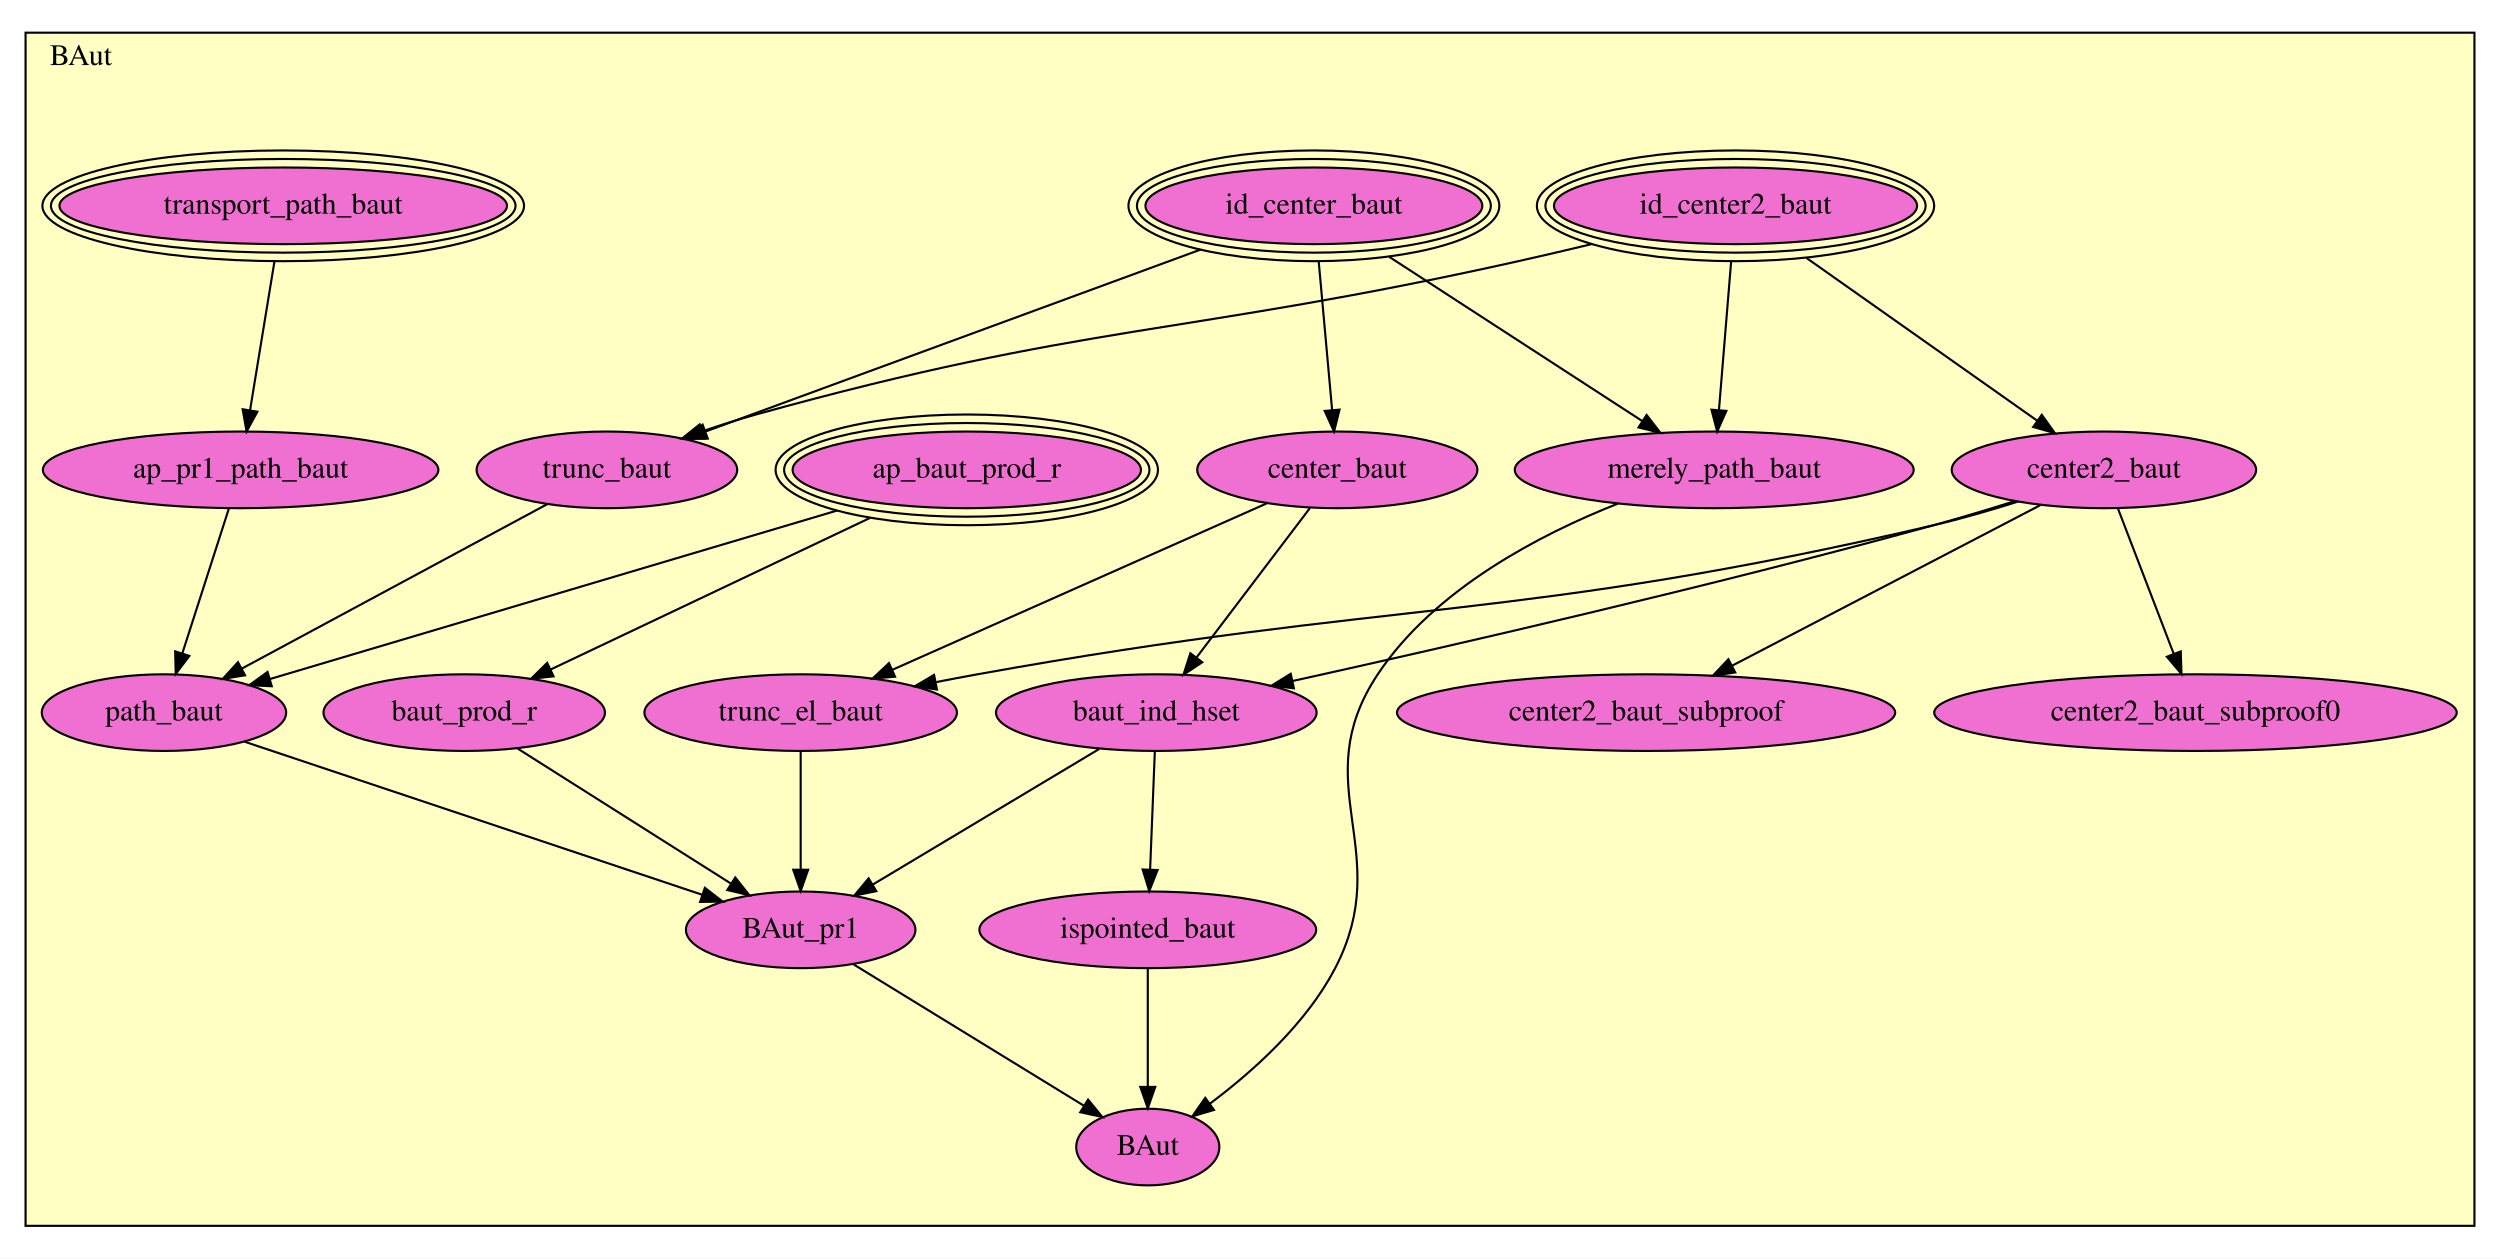
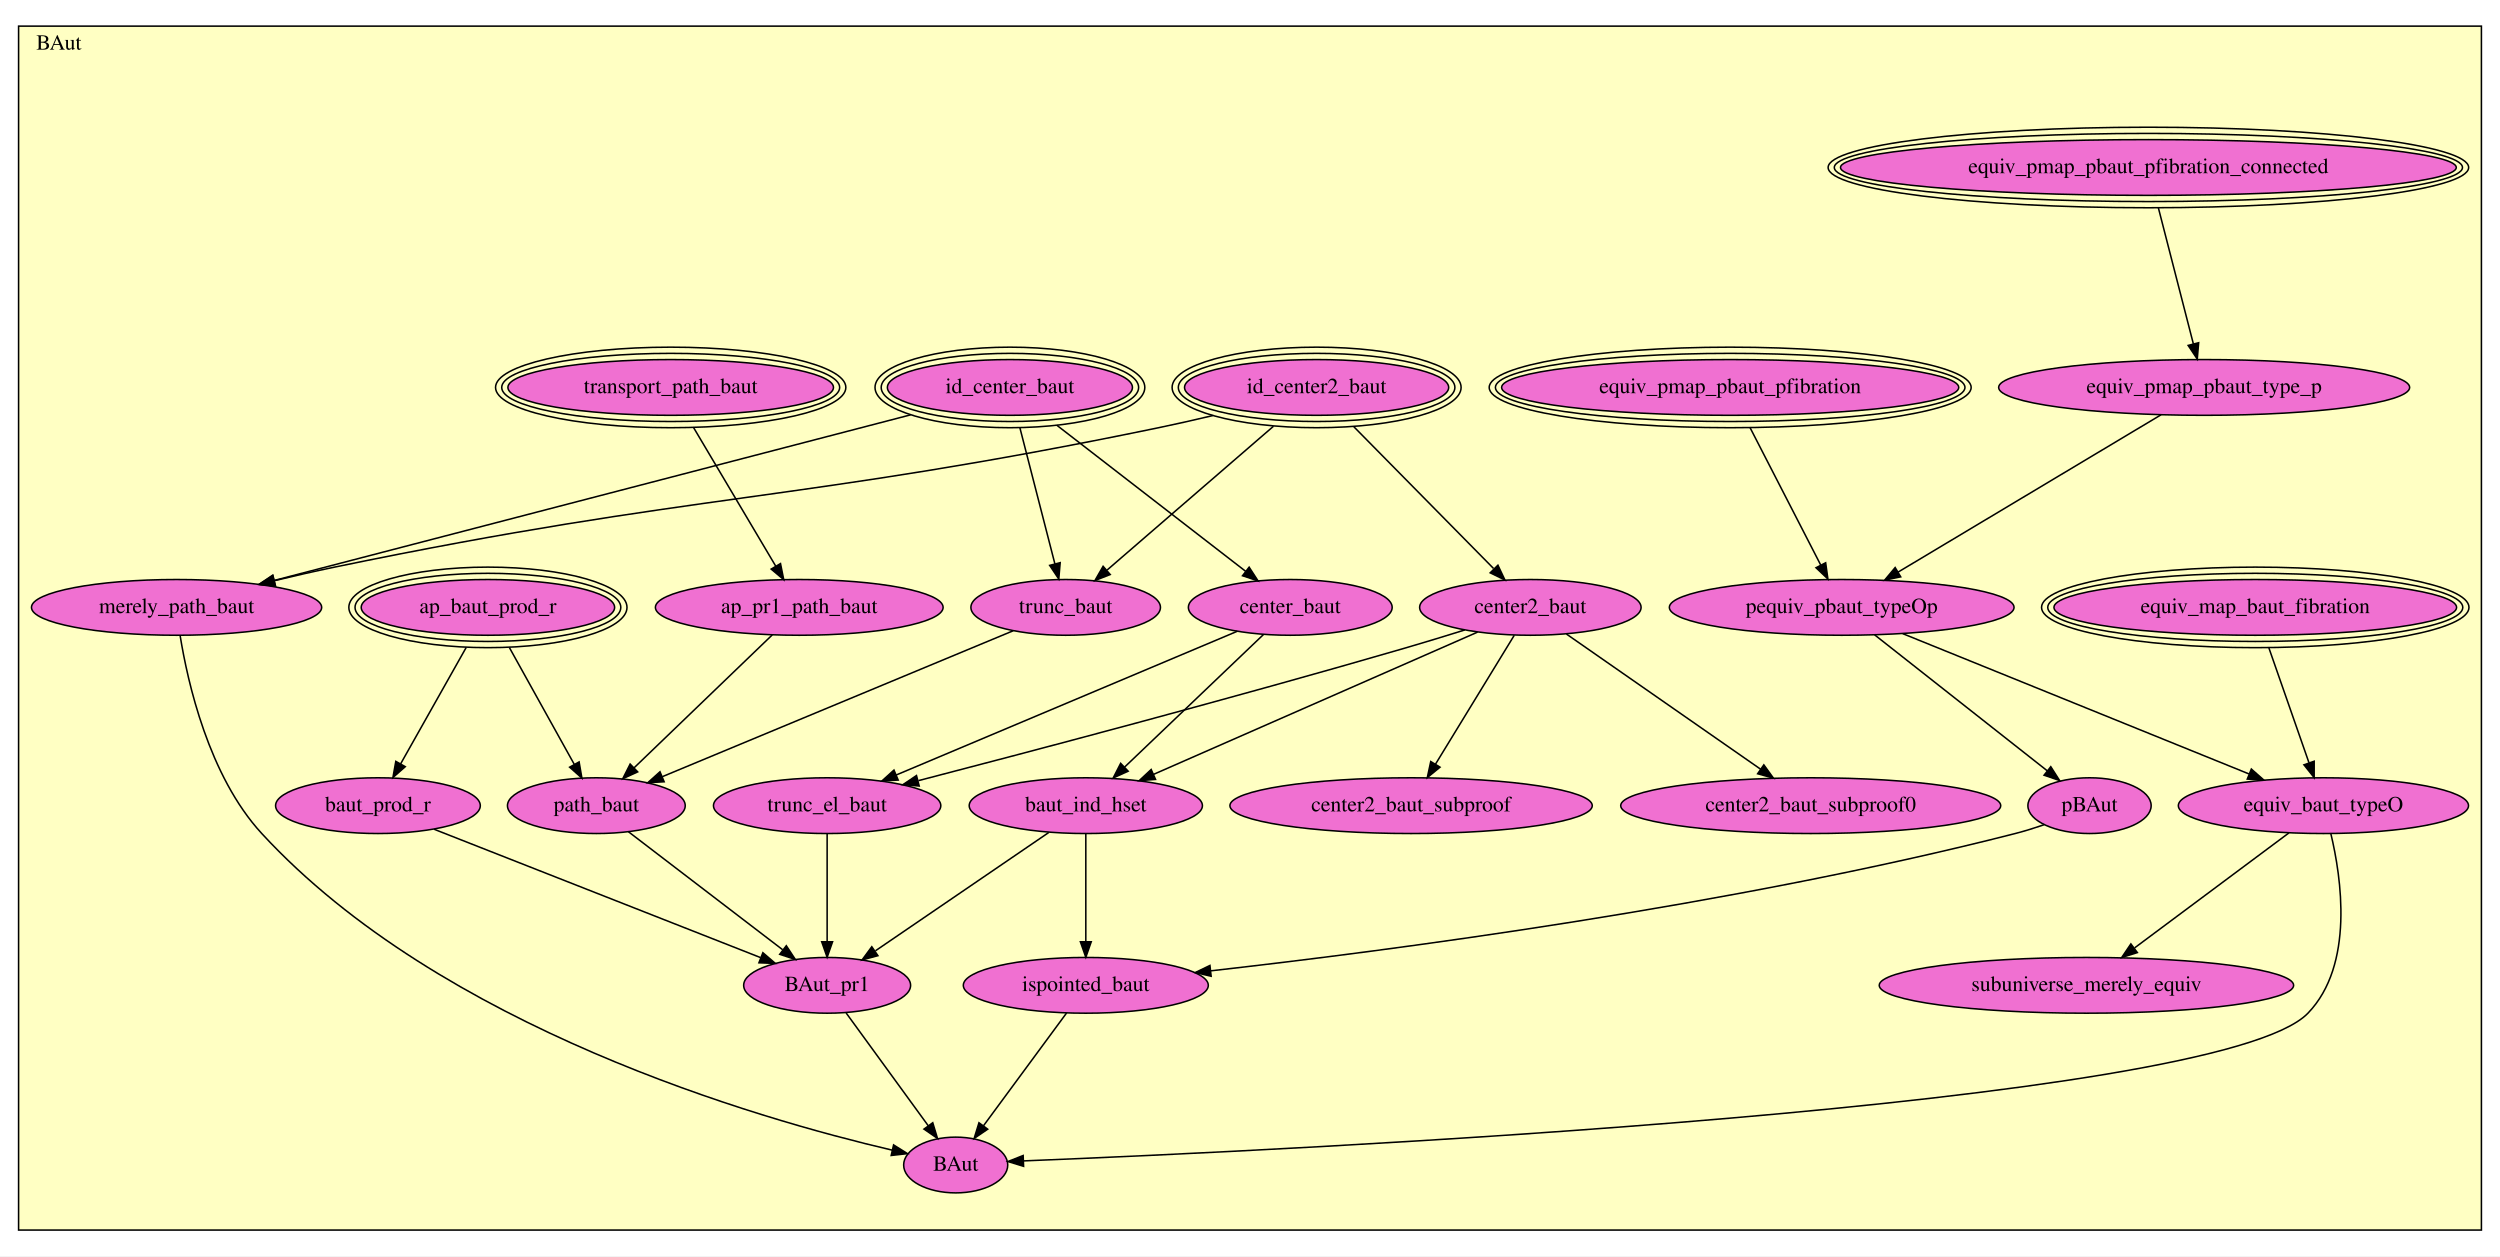
- <svg xmlns="http://www.w3.org/2000/svg" xmlns:xlink="http://www.w3.org/1999/xlink" width="1174pt" height="591pt" viewBox="0.00 0.00 1174.00 591.00">
-   <g id="graph0" class="graph" transform="scale(1 1) rotate(0) translate(4 587)">
-     <polygon fill="white" stroke="transparent" points="-4,4 -4,-587 1170,-587 1170,4 -4,4" />
+ <svg xmlns="http://www.w3.org/2000/svg" xmlns:xlink="http://www.w3.org/1999/xlink" width="1614pt" height="811pt" viewBox="0.00 0.00 1614.00 811.00">
+   <g id="graph0" class="graph" transform="scale(1 1) rotate(0) translate(4 807)">
+     <polygon fill="white" stroke="transparent" points="-4,4 -4,-807 1610,-807 1610,4 -4,4" />
    <g id="clust1" class="cluster">
-       <polygon fill="#ffffc3" stroke="black" points="8,-11.35 8,-571.65 1158,-571.65 1158,-11.35 8,-11.35" />
-       <text text-anchor="middle" x="34" y="-556.45" font-family="Times,serif" font-size="14.00">BAut</text>
+       <polygon fill="#ffffc3" stroke="black" points="8,-12.87 8,-790.13 1598,-790.13 1598,-12.87 8,-12.87" />
+       <text text-anchor="middle" x="34" y="-774.93" font-family="Times,serif" font-size="14.00">BAut</text>
    </g>
    <g id="node1" class="node">
      <g id="a_node1">
-         <a xlink:href="BAut.html#id_center2_baut" xlink:title="id_center2_baut">
-           <ellipse fill="#f070d1" stroke="black" cx="811" cy="-490.35" rx="85.27" ry="18" />
-           <ellipse fill="none" stroke="black" cx="811" cy="-490.35" rx="89.28" ry="22" />
-           <ellipse fill="none" stroke="black" cx="811" cy="-490.35" rx="93.29" ry="26" />
-           <text text-anchor="middle" x="811" y="-486.65" font-family="Times,serif" font-size="14.00">id_center2_baut</text>
+         <a xlink:href="BAut.html#equiv_pmap_pbaut_pfibration_connected" xlink:title="equiv_pmap_pbaut_pfibration_connected">
+           <ellipse fill="#f070d1" stroke="black" cx="1383" cy="-698.87" rx="198.77" ry="18" />
+           <ellipse fill="none" stroke="black" cx="1383" cy="-698.87" rx="202.77" ry="22" />
+           <ellipse fill="none" stroke="black" cx="1383" cy="-698.87" rx="206.76" ry="26" />
+           <text text-anchor="middle" x="1383" y="-695.17" font-family="Times,serif" font-size="14.00">equiv_pmap_pbaut_pfibration_connected</text>
        </a>
      </g>
    </g>
    <g id="node2" class="node">
      <g id="a_node2">
+         <a xlink:href="BAut.html#equiv_pmap_pbaut_type_p" xlink:title="equiv_pmap_pbaut_type_p">
+           <ellipse fill="#f070d1" stroke="black" cx="1419" cy="-556.87" rx="132.68" ry="18" />
+           <text text-anchor="middle" x="1419" y="-553.17" font-family="Times,serif" font-size="14.00">equiv_pmap_pbaut_type_p</text>
+         </a>
+       </g>
+     </g>
+     <g id="edge1" class="edge">
+       <path fill="none" stroke="black" d="M1389.44,-672.84C1395.8,-648.1 1405.51,-610.35 1412.05,-584.92" />
+       <polygon fill="black" stroke="black" points="1415.45,-585.74 1414.55,-575.18 1408.67,-583.99 1415.45,-585.74" />
+     </g>
+     <g id="node4" class="node">
+       <g id="a_node4">
+         <a xlink:href="BAut.html#pequiv_pbaut_typeOp" xlink:title="pequiv_pbaut_typeOp">
+           <ellipse fill="#f070d1" stroke="black" cx="1185" cy="-414.87" rx="111.28" ry="18" />
+           <text text-anchor="middle" x="1185" y="-411.17" font-family="Times,serif" font-size="14.00">pequiv_pbaut_typeOp</text>
+         </a>
+       </g>
+     </g>
+     <g id="edge2" class="edge">
+       <path fill="none" stroke="black" d="M1391.24,-539.26C1348.93,-513.95 1268.29,-465.71 1221.36,-437.63" />
+       <polygon fill="black" stroke="black" points="1223.1,-434.59 1212.73,-432.46 1219.51,-440.6 1223.1,-434.59" />
+     </g>
+     <g id="node3" class="node">
+       <g id="a_node3">
+         <a xlink:href="BAut.html#equiv_pmap_pbaut_pfibration" xlink:title="equiv_pmap_pbaut_pfibration">
+           <ellipse fill="#f070d1" stroke="black" cx="1113" cy="-556.87" rx="147.57" ry="18" />
+           <ellipse fill="none" stroke="black" cx="1113" cy="-556.87" rx="151.57" ry="22" />
+           <ellipse fill="none" stroke="black" cx="1113" cy="-556.87" rx="155.57" ry="26" />
+           <text text-anchor="middle" x="1113" y="-553.17" font-family="Times,serif" font-size="14.00">equiv_pmap_pbaut_pfibration</text>
+         </a>
+       </g>
+     </g>
+     <g id="edge3" class="edge">
+       <path fill="none" stroke="black" d="M1125.87,-530.84C1138.71,-505.88 1158.36,-467.67 1171.44,-442.24" />
+       <polygon fill="black" stroke="black" points="1174.64,-443.67 1176.1,-433.18 1168.41,-440.47 1174.64,-443.67" />
+     </g>
+     <g id="node6" class="node">
+       <g id="a_node6">
+         <a xlink:href="BAut.html#equiv_baut_typeO" xlink:title="equiv_baut_typeO">
+           <ellipse fill="#f070d1" stroke="black" cx="1496" cy="-286.87" rx="93.68" ry="18" />
+           <text text-anchor="middle" x="1496" y="-283.17" font-family="Times,serif" font-size="14.00">equiv_baut_typeO</text>
+         </a>
+       </g>
+     </g>
+     <g id="edge4" class="edge">
+       <path fill="none" stroke="black" d="M1224.39,-397.92C1281.33,-374.85 1386.52,-332.23 1447.95,-307.34" />
+       <polygon fill="black" stroke="black" points="1449.47,-310.5 1457.42,-303.5 1446.84,-304.02 1449.47,-310.5" />
+     </g>
+     <g id="node23" class="node">
+       <g id="a_node23">
+         <a xlink:href="BAut.html#pBAut" xlink:title="pBAut">
+           <ellipse fill="#f070d1" stroke="black" cx="1345" cy="-286.87" rx="39.79" ry="18" />
+           <text text-anchor="middle" x="1345" y="-283.17" font-family="Times,serif" font-size="14.00">pBAut</text>
+         </a>
+       </g>
+     </g>
+     <g id="edge5" class="edge">
+       <path fill="none" stroke="black" d="M1206.25,-397.14C1234.96,-374.53 1286.19,-334.19 1317.72,-309.36" />
+       <polygon fill="black" stroke="black" points="1319.98,-312.03 1325.67,-303.1 1315.65,-306.53 1319.98,-312.03" />
+     </g>
+     <g id="node5" class="node">
+       <g id="a_node5">
+         <a xlink:href="BAut.html#equiv_map_baut_fibration" xlink:title="equiv_map_baut_fibration">
+           <ellipse fill="#f070d1" stroke="black" cx="1452" cy="-414.87" rx="129.98" ry="18" />
+           <ellipse fill="none" stroke="black" cx="1452" cy="-414.87" rx="133.98" ry="22" />
+           <ellipse fill="none" stroke="black" cx="1452" cy="-414.87" rx="137.98" ry="26" />
+           <text text-anchor="middle" x="1452" y="-411.17" font-family="Times,serif" font-size="14.00">equiv_map_baut_fibration</text>
+         </a>
+       </g>
+     </g>
+     <g id="edge6" class="edge">
+       <path fill="none" stroke="black" d="M1460.8,-388.68C1468.29,-367.23 1479.02,-336.5 1486.66,-314.61" />
+       <polygon fill="black" stroke="black" points="1490.04,-315.55 1490.03,-304.96 1483.43,-313.24 1490.04,-315.55" />
+     </g>
+     <g id="node7" class="node">
+       <g id="a_node7">
+         <a xlink:href="BAut.html#subuniverse_merely_equiv" xlink:title="subuniverse_merely_equiv">
+           <ellipse fill="#f070d1" stroke="black" cx="1343" cy="-170.87" rx="133.78" ry="18" />
+           <text text-anchor="middle" x="1343" y="-167.17" font-family="Times,serif" font-size="14.00">subuniverse_merely_equiv</text>
+         </a>
+       </g>
+     </g>
+     <g id="edge7" class="edge">
+       <path fill="none" stroke="black" d="M1473.75,-269.3C1447.5,-249.74 1403.69,-217.09 1374.09,-195.04" />
+       <polygon fill="black" stroke="black" points="1375.88,-192.01 1365.77,-188.84 1371.7,-197.62 1375.88,-192.01" />
+     </g>
+     <g id="node26" class="node">
+       <g id="a_node26">
+         <a xlink:href="BAut.html#BAut" xlink:title="BAut">
+           <ellipse fill="#f070d1" stroke="black" cx="613" cy="-54.87" rx="33.6" ry="18" />
+           <text text-anchor="middle" x="613" y="-51.17" font-family="Times,serif" font-size="14.00">BAut</text>
+         </a>
+       </g>
+     </g>
+     <g id="edge8" class="edge">
+       <path fill="none" stroke="black" d="M1500.77,-268.89C1507.54,-240.64 1516.07,-184.03 1486,-152.87 1427.79,-92.55 825.46,-64.29 656.72,-57.52" />
+       <polygon fill="black" stroke="black" points="656.83,-54.02 646.7,-57.12 656.55,-61.01 656.83,-54.02" />
+     </g>
+     <g id="node8" class="node">
+       <g id="a_node8">
+         <a xlink:href="BAut.html#id_center2_baut" xlink:title="id_center2_baut">
+           <ellipse fill="#f070d1" stroke="black" cx="846" cy="-556.87" rx="85.27" ry="18" />
+           <ellipse fill="none" stroke="black" cx="846" cy="-556.87" rx="89.28" ry="22" />
+           <ellipse fill="none" stroke="black" cx="846" cy="-556.87" rx="93.29" ry="26" />
+           <text text-anchor="middle" x="846" y="-553.17" font-family="Times,serif" font-size="14.00">id_center2_baut</text>
+         </a>
+       </g>
+     </g>
+     <g id="node9" class="node">
+       <g id="a_node9">
        <a xlink:href="BAut.html#center2_baut" xlink:title="center2_baut">
-           <ellipse fill="#f070d1" stroke="black" cx="984" cy="-366.35" rx="71.49" ry="18" />
-           <text text-anchor="middle" x="984" y="-362.65" font-family="Times,serif" font-size="14.00">center2_baut</text>
-         </a>
-       </g>
-     </g>
-     <g id="edge1" class="edge">
-       <path fill="none" stroke="black" d="M844.36,-465.83C875.68,-443.74 922.18,-410.94 952.79,-389.36" />
-       <polygon fill="black" stroke="black" points="954.82,-392.21 960.97,-383.59 950.78,-386.49 954.82,-392.21" />
+           <ellipse fill="#f070d1" stroke="black" cx="984" cy="-414.87" rx="71.49" ry="18" />
+           <text text-anchor="middle" x="984" y="-411.17" font-family="Times,serif" font-size="14.00">center2_baut</text>
+         </a>
+       </g>
+     </g>
+     <g id="edge9" class="edge">
+       <path fill="none" stroke="black" d="M870.04,-531.49C895.37,-505.79 935.03,-465.56 960.25,-439.97" />
+       <polygon fill="black" stroke="black" points="963.06,-442.11 967.59,-432.53 958.07,-437.19 963.06,-442.11" />
+     </g>
+     <g id="node18" class="node">
+       <g id="a_node18">
+         <a xlink:href="BAut.html#merely_path_baut" xlink:title="merely_path_baut">
+           <ellipse fill="#f070d1" stroke="black" cx="110" cy="-414.87" rx="93.68" ry="18" />
+           <text text-anchor="middle" x="110" y="-411.17" font-family="Times,serif" font-size="14.00">merely_path_baut</text>
+         </a>
+       </g>
+     </g>
+     <g id="edge10" class="edge">
+       <path fill="none" stroke="black" d="M778.95,-538.7C767.33,-535.94 755.34,-533.22 744,-530.87 509.17,-482.3 446.83,-489.45 212,-440.87 199.46,-438.28 186.13,-435.23 173.38,-432.16" />
+       <polygon fill="black" stroke="black" points="173.84,-428.68 163.3,-429.71 172.19,-435.48 173.84,-428.68" />
+     </g>
+     <g id="node19" class="node">
+       <g id="a_node19">
+         <a xlink:href="BAut.html#trunc_baut" xlink:title="trunc_baut">
+           <ellipse fill="#f070d1" stroke="black" cx="684" cy="-414.87" rx="61.19" ry="18" />
+           <text text-anchor="middle" x="684" y="-411.17" font-family="Times,serif" font-size="14.00">trunc_baut</text>
+         </a>
+       </g>
+     </g>
+     <g id="edge11" class="edge">
+       <path fill="none" stroke="black" d="M818.15,-531.81C788.05,-505.79 740.42,-464.63 710.75,-438.99" />
+       <polygon fill="black" stroke="black" points="712.75,-436.09 702.89,-432.2 708.17,-441.39 712.75,-436.09" />
+     </g>
+     <g id="node10" class="node">
+       <g id="a_node10">
+         <a xlink:href="BAut.html#center2_baut_subproof0" xlink:title="center2_baut_subproof0">
+           <ellipse fill="#f070d1" stroke="black" cx="1165" cy="-286.87" rx="122.68" ry="18" />
+           <text text-anchor="middle" x="1165" y="-283.17" font-family="Times,serif" font-size="14.00">center2_baut_subproof0</text>
+         </a>
+       </g>
+     </g>
+     <g id="edge12" class="edge">
+       <path fill="none" stroke="black" d="M1007.29,-397.66C1039.2,-375.45 1096.65,-335.45 1132.7,-310.36" />
+       <polygon fill="black" stroke="black" points="1134.73,-313.21 1140.93,-304.63 1130.73,-307.47 1134.73,-313.21" />
    </g>
    <g id="node11" class="node">
      <g id="a_node11">
-         <a xlink:href="BAut.html#merely_path_baut" xlink:title="merely_path_baut">
-           <ellipse fill="#f070d1" stroke="black" cx="801" cy="-366.35" rx="93.68" ry="18" />
-           <text text-anchor="middle" x="801" y="-362.65" font-family="Times,serif" font-size="14.00">merely_path_baut</text>
-         </a>
-       </g>
-     </g>
-     <g id="edge2" class="edge">
-       <path fill="none" stroke="black" d="M808.93,-464.07C807.26,-443.74 804.93,-415.25 803.22,-394.45" />
-       <polygon fill="black" stroke="black" points="806.7,-394.04 802.39,-384.36 799.72,-394.61 806.7,-394.04" />
+         <a xlink:href="BAut.html#center2_baut_subproof" xlink:title="center2_baut_subproof">
+           <ellipse fill="#f070d1" stroke="black" cx="907" cy="-286.87" rx="116.98" ry="18" />
+           <text text-anchor="middle" x="907" y="-283.17" font-family="Times,serif" font-size="14.00">center2_baut_subproof</text>
+         </a>
+       </g>
+     </g>
+     <g id="edge13" class="edge">
+       <path fill="none" stroke="black" d="M973.62,-396.88C960.53,-375.46 937.91,-338.45 922.7,-313.57" />
+       <polygon fill="black" stroke="black" points="925.67,-311.71 917.47,-305 919.69,-315.36 925.67,-311.71" />
+     </g>
+     <g id="node14" class="node">
+       <g id="a_node14">
+         <a xlink:href="BAut.html#baut_ind_hset" xlink:title="baut_ind_hset">
+           <ellipse fill="#f070d1" stroke="black" cx="697" cy="-286.87" rx="75.29" ry="18" />
+           <text text-anchor="middle" x="697" y="-283.17" font-family="Times,serif" font-size="14.00">baut_ind_hset</text>
+         </a>
+       </g>
+     </g>
+     <g id="edge14" class="edge">
+       <path fill="none" stroke="black" d="M949.95,-398.93C897.77,-376.02 798.05,-332.24 740.63,-307.03" />
+       <polygon fill="black" stroke="black" points="742.02,-303.81 731.45,-303 739.2,-310.22 742.02,-303.81" />
+     </g>
+     <g id="node17" class="node">
+       <g id="a_node17">
+         <a xlink:href="BAut.html#trunc_el_baut" xlink:title="trunc_el_baut">
+           <ellipse fill="#f070d1" stroke="black" cx="530" cy="-286.87" rx="73.39" ry="18" />
+           <text text-anchor="middle" x="530" y="-283.17" font-family="Times,serif" font-size="14.00">trunc_el_baut</text>
+         </a>
+       </g>
+     </g>
+     <g id="edge15" class="edge">
+       <path fill="none" stroke="black" d="M941.74,-400.33C929.59,-396.53 916.29,-392.45 904,-388.87 793.14,-356.6 662.77,-322.19 588.92,-303.02" />
+       <polygon fill="black" stroke="black" points="589.44,-299.54 578.88,-300.42 587.68,-306.32 589.44,-299.54" />
    </g>
    <g id="node12" class="node">
      <g id="a_node12">
-         <a xlink:href="BAut.html#trunc_baut" xlink:title="trunc_baut">
-           <ellipse fill="#f070d1" stroke="black" cx="281" cy="-366.35" rx="61.19" ry="18" />
-           <text text-anchor="middle" x="281" y="-362.65" font-family="Times,serif" font-size="14.00">trunc_baut</text>
-         </a>
-       </g>
-     </g>
-     <g id="edge3" class="edge">
-       <path fill="none" stroke="black" d="M743.33,-472.34C731.89,-469.59 720.12,-466.83 709,-464.35 550.59,-429.02 507.38,-435.75 351,-392.35 342.78,-390.07 334.13,-387.29 325.83,-384.44" />
-       <polygon fill="black" stroke="black" points="326.89,-381.1 316.29,-381.07 324.56,-387.7 326.89,-381.1" />
-     </g>
-     <g id="node3" class="node">
-       <g id="a_node3">
-         <a xlink:href="BAut.html#center2_baut_subproof0" xlink:title="center2_baut_subproof0">
-           <ellipse fill="#f070d1" stroke="black" cx="1027" cy="-252.35" rx="122.68" ry="18" />
-           <text text-anchor="middle" x="1027" y="-248.65" font-family="Times,serif" font-size="14.00">center2_baut_subproof0</text>
-         </a>
-       </g>
-     </g>
-     <g id="edge4" class="edge">
-       <path fill="none" stroke="black" d="M990.53,-348.34C997.51,-330.16 1008.66,-301.12 1016.8,-279.92" />
-       <polygon fill="black" stroke="black" points="1020.09,-281.11 1020.41,-270.52 1013.56,-278.6 1020.09,-281.11" />
-     </g>
-     <g id="node4" class="node">
-       <g id="a_node4">
-         <a xlink:href="BAut.html#center2_baut_subproof" xlink:title="center2_baut_subproof">
-           <ellipse fill="#f070d1" stroke="black" cx="769" cy="-252.35" rx="116.98" ry="18" />
-           <text text-anchor="middle" x="769" y="-248.65" font-family="Times,serif" font-size="14.00">center2_baut_subproof</text>
-         </a>
-       </g>
-     </g>
-     <g id="edge5" class="edge">
-       <path fill="none" stroke="black" d="M954.11,-349.77C916.37,-330.12 851.33,-296.24 809.26,-274.32" />
-       <polygon fill="black" stroke="black" points="810.87,-271.21 800.39,-269.7 807.64,-277.42 810.87,-271.21" />
-     </g>
-     <g id="node7" class="node">
-       <g id="a_node7">
-         <a xlink:href="BAut.html#baut_ind_hset" xlink:title="baut_ind_hset">
-           <ellipse fill="#f070d1" stroke="black" cx="539" cy="-252.35" rx="75.29" ry="18" />
-           <text text-anchor="middle" x="539" y="-248.65" font-family="Times,serif" font-size="14.00">baut_ind_hset</text>
-         </a>
-       </g>
-     </g>
-     <g id="edge6" class="edge">
-       <path fill="none" stroke="black" d="M942.23,-351.7C929.96,-347.85 916.49,-343.78 904,-340.35 799.32,-311.55 676.24,-283.38 603.08,-267.22" />
-       <polygon fill="black" stroke="black" points="603.62,-263.75 593.1,-265.02 602.11,-270.59 603.62,-263.75" />
-     </g>
-     <g id="node10" class="node">
-       <g id="a_node10">
-         <a xlink:href="BAut.html#trunc_el_baut" xlink:title="trunc_el_baut">
-           <ellipse fill="#f070d1" stroke="black" cx="372" cy="-252.35" rx="73.39" ry="18" />
-           <text text-anchor="middle" x="372" y="-248.65" font-family="Times,serif" font-size="14.00">trunc_el_baut</text>
-         </a>
-       </g>
-     </g>
-     <g id="edge7" class="edge">
-       <path fill="none" stroke="black" d="M943.62,-351.45C931.04,-347.47 917.04,-343.38 904,-340.35 707.3,-294.55 653.76,-306.18 455,-270.35 448.73,-269.22 442.21,-267.98 435.69,-266.71" />
-       <polygon fill="black" stroke="black" points="436,-263.2 425.51,-264.69 434.64,-270.07 436,-263.2" />
-     </g>
-     <g id="node5" class="node">
-       <g id="a_node5">
        <a xlink:href="BAut.html#id_center_baut" xlink:title="id_center_baut">
-           <ellipse fill="#f070d1" stroke="black" cx="613" cy="-490.35" rx="79.11" ry="18" />
-           <ellipse fill="none" stroke="black" cx="613" cy="-490.35" rx="83.1" ry="22" />
-           <ellipse fill="none" stroke="black" cx="613" cy="-490.35" rx="87.09" ry="26" />
-           <text text-anchor="middle" x="613" y="-486.65" font-family="Times,serif" font-size="14.00">id_center_baut</text>
-         </a>
-       </g>
-     </g>
-     <g id="node6" class="node">
-       <g id="a_node6">
+           <ellipse fill="#f070d1" stroke="black" cx="648" cy="-556.87" rx="79.11" ry="18" />
+           <ellipse fill="none" stroke="black" cx="648" cy="-556.87" rx="83.1" ry="22" />
+           <ellipse fill="none" stroke="black" cx="648" cy="-556.87" rx="87.09" ry="26" />
+           <text text-anchor="middle" x="648" y="-553.17" font-family="Times,serif" font-size="14.00">id_center_baut</text>
+         </a>
+       </g>
+     </g>
+     <g id="node13" class="node">
+       <g id="a_node13">
        <a xlink:href="BAut.html#center_baut" xlink:title="center_baut">
-           <ellipse fill="#f070d1" stroke="black" cx="624" cy="-366.35" rx="65.79" ry="18" />
-           <text text-anchor="middle" x="624" y="-362.65" font-family="Times,serif" font-size="14.00">center_baut</text>
-         </a>
-       </g>
-     </g>
-     <g id="edge8" class="edge">
-       <path fill="none" stroke="black" d="M615.28,-464.07C617.11,-443.74 619.68,-415.25 621.56,-394.45" />
-       <polygon fill="black" stroke="black" points="625.05,-394.64 622.47,-384.36 618.08,-394.01 625.05,-394.64" />
-     </g>
-     <g id="edge9" class="edge">
-       <path fill="none" stroke="black" d="M648.36,-466.4C682.44,-444.29 733.63,-411.07 767.18,-389.29" />
-       <polygon fill="black" stroke="black" points="769.24,-392.13 775.73,-383.75 765.43,-386.26 769.24,-392.13" />
-     </g>
-     <g id="edge10" class="edge">
-       <path fill="none" stroke="black" d="M559.66,-469.75C495.41,-446.14 388.55,-406.87 327.51,-384.44" />
-       <polygon fill="black" stroke="black" points="328.36,-381.02 317.76,-380.86 325.94,-387.59 328.36,-381.02" />
-     </g>
-     <g id="edge11" class="edge">
-       <path fill="none" stroke="black" d="M611.09,-348.34C596.9,-329.65 573.99,-299.45 557.8,-278.13" />
-       <polygon fill="black" stroke="black" points="560.59,-276 551.75,-270.15 555.01,-280.23 560.59,-276" />
-     </g>
-     <g id="edge12" class="edge">
-       <path fill="none" stroke="black" d="M591.06,-350.71C545.93,-330.65 464.84,-294.61 414.99,-272.45" />
-       <polygon fill="black" stroke="black" points="416.32,-269.21 405.76,-268.35 413.47,-275.61 416.32,-269.21" />
+           <ellipse fill="#f070d1" stroke="black" cx="829" cy="-414.87" rx="65.79" ry="18" />
+           <text text-anchor="middle" x="829" y="-411.17" font-family="Times,serif" font-size="14.00">center_baut</text>
+         </a>
+       </g>
+     </g>
+     <g id="edge16" class="edge">
+       <path fill="none" stroke="black" d="M678.3,-532.44C712.25,-506.18 766.9,-463.91 800.22,-438.13" />
+       <polygon fill="black" stroke="black" points="802.44,-440.84 808.21,-431.95 798.16,-435.3 802.44,-440.84" />
+     </g>
+     <g id="edge17" class="edge">
+       <path fill="none" stroke="black" d="M583.91,-539.19C480.09,-512.18 276.4,-459.18 173.18,-432.31" />
+       <polygon fill="black" stroke="black" points="173.77,-428.85 163.21,-429.72 172.01,-435.63 173.77,-428.85" />
+     </g>
+     <g id="edge18" class="edge">
+       <path fill="none" stroke="black" d="M654.44,-530.84C660.8,-506.1 670.51,-468.35 677.05,-442.92" />
+       <polygon fill="black" stroke="black" points="680.45,-443.74 679.55,-433.18 673.67,-441.99 680.45,-443.74" />
+     </g>
+     <g id="edge19" class="edge">
+       <path fill="none" stroke="black" d="M811.74,-397.4C788.85,-375.54 748.26,-336.81 722.01,-311.74" />
+       <polygon fill="black" stroke="black" points="724.33,-309.13 714.68,-304.75 719.5,-314.19 724.33,-309.13" />
+     </g>
+     <g id="edge20" class="edge">
+       <path fill="none" stroke="black" d="M794.7,-399.42C740.39,-376.53 634.61,-331.96 574.52,-306.64" />
+       <polygon fill="black" stroke="black" points="575.86,-303.4 565.28,-302.74 573.14,-309.85 575.86,-303.4" />
+     </g>
+     <g id="node24" class="node">
+       <g id="a_node24">
+         <a xlink:href="BAut.html#ispointed_baut" xlink:title="ispointed_baut">
+           <ellipse fill="#f070d1" stroke="black" cx="697" cy="-170.87" rx="79.09" ry="18" />
+           <text text-anchor="middle" x="697" y="-167.17" font-family="Times,serif" font-size="14.00">ispointed_baut</text>
+         </a>
+       </g>
+     </g>
+     <g id="edge21" class="edge">
+       <path fill="none" stroke="black" d="M697,-268.56C697,-250.12 697,-220.69 697,-199.14" />
+       <polygon fill="black" stroke="black" points="700.5,-198.98 697,-188.98 693.5,-198.98 700.5,-198.98" />
+     </g>
+     <g id="node25" class="node">
+       <g id="a_node25">
+         <a xlink:href="BAut.html#BAut_pr1" xlink:title="BAut_pr1">
+           <ellipse fill="#f070d1" stroke="black" cx="530" cy="-170.87" rx="53.89" ry="18" />
+           <text text-anchor="middle" x="530" y="-167.17" font-family="Times,serif" font-size="14.00">BAut_pr1</text>
+         </a>
+       </g>
+     </g>
+     <g id="edge22" class="edge">
+       <path fill="none" stroke="black" d="M673.07,-269.54C643.64,-249.45 593.61,-215.3 561.19,-193.17" />
+       <polygon fill="black" stroke="black" points="562.78,-190.01 552.55,-187.26 558.83,-195.79 562.78,-190.01" />
+     </g>
+     <g id="node15" class="node">
+       <g id="a_node15">
+         <a xlink:href="BAut.html#ap_baut_prod_r" xlink:title="ap_baut_prod_r">
+           <ellipse fill="#f070d1" stroke="black" cx="311" cy="-414.87" rx="81.8" ry="18" />
+           <ellipse fill="none" stroke="black" cx="311" cy="-414.87" rx="85.79" ry="22" />
+           <ellipse fill="none" stroke="black" cx="311" cy="-414.87" rx="89.79" ry="26" />
+           <text text-anchor="middle" x="311" y="-411.17" font-family="Times,serif" font-size="14.00">ap_baut_prod_r</text>
+         </a>
+       </g>
    </g>
    <g id="node16" class="node">
      <g id="a_node16">
-         <a xlink:href="BAut.html#BAut_pr1" xlink:title="BAut_pr1">
-           <ellipse fill="#f070d1" stroke="black" cx="372" cy="-150.35" rx="53.89" ry="18" />
-           <text text-anchor="middle" x="372" y="-146.65" font-family="Times,serif" font-size="14.00">BAut_pr1</text>
-         </a>
-       </g>
-     </g>
-     <g id="edge13" class="edge">
-       <path fill="none" stroke="black" d="M512.17,-235.28C483.3,-218 437.32,-190.46 405.96,-171.68" />
-       <polygon fill="black" stroke="black" points="407.5,-168.53 397.13,-166.39 403.91,-174.53 407.5,-168.53" />
-     </g>
-     <g id="node17" class="node">
-       <g id="a_node17">
-         <a xlink:href="BAut.html#ispointed_baut" xlink:title="ispointed_baut">
-           <ellipse fill="#f070d1" stroke="black" cx="535" cy="-150.35" rx="79.09" ry="18" />
-           <text text-anchor="middle" x="535" y="-146.65" font-family="Times,serif" font-size="14.00">ispointed_baut</text>
-         </a>
-       </g>
-     </g>
-     <g id="edge14" class="edge">
-       <path fill="none" stroke="black" d="M538.3,-233.93C537.7,-218.73 536.8,-196.41 536.1,-178.81" />
-       <polygon fill="black" stroke="black" points="539.59,-178.42 535.69,-168.57 532.59,-178.7 539.59,-178.42" />
-     </g>
-     <g id="node8" class="node">
-       <g id="a_node8">
-         <a xlink:href="BAut.html#ap_baut_prod_r" xlink:title="ap_baut_prod_r">
-           <ellipse fill="#f070d1" stroke="black" cx="450" cy="-366.35" rx="81.8" ry="18" />
-           <ellipse fill="none" stroke="black" cx="450" cy="-366.35" rx="85.79" ry="22" />
-           <ellipse fill="none" stroke="black" cx="450" cy="-366.35" rx="89.79" ry="26" />
-           <text text-anchor="middle" x="450" y="-362.65" font-family="Times,serif" font-size="14.00">ap_baut_prod_r</text>
-         </a>
-       </g>
-     </g>
-     <g id="node9" class="node">
-       <g id="a_node9">
        <a xlink:href="BAut.html#baut_prod_r" xlink:title="baut_prod_r">
-           <ellipse fill="#f070d1" stroke="black" cx="214" cy="-252.35" rx="66.09" ry="18" />
-           <text text-anchor="middle" x="214" y="-248.65" font-family="Times,serif" font-size="14.00">baut_prod_r</text>
-         </a>
-       </g>
-     </g>
-     <g id="edge15" class="edge">
-       <path fill="none" stroke="black" d="M404.5,-343.75C361.04,-323.13 296.16,-292.34 254.46,-272.55" />
-       <polygon fill="black" stroke="black" points="255.95,-269.38 245.42,-268.26 252.95,-275.71 255.95,-269.38" />
-     </g>
-     <g id="node15" class="node">
-       <g id="a_node15">
+           <ellipse fill="#f070d1" stroke="black" cx="240" cy="-286.87" rx="66.09" ry="18" />
+           <text text-anchor="middle" x="240" y="-283.17" font-family="Times,serif" font-size="14.00">baut_prod_r</text>
+         </a>
+       </g>
+     </g>
+     <g id="edge23" class="edge">
+       <path fill="none" stroke="black" d="M296.97,-388.98C284.74,-367.27 267.05,-335.88 254.64,-313.85" />
+       <polygon fill="black" stroke="black" points="257.63,-312.03 249.67,-305.04 251.53,-315.47 257.63,-312.03" />
+     </g>
+     <g id="node22" class="node">
+       <g id="a_node22">
        <a xlink:href="BAut.html#path_baut" xlink:title="path_baut">
-           <ellipse fill="#f070d1" stroke="black" cx="73" cy="-252.35" rx="57.39" ry="18" />
-           <text text-anchor="middle" x="73" y="-248.65" font-family="Times,serif" font-size="14.00">path_baut</text>
-         </a>
-       </g>
-     </g>
-     <g id="edge16" class="edge">
-       <path fill="none" stroke="black" d="M389.01,-347.23C314.92,-325.22 191.36,-288.51 122.75,-268.13" />
-       <polygon fill="black" stroke="black" points="123.62,-264.74 113.04,-265.24 121.63,-271.45 123.62,-264.74" />
-     </g>
-     <g id="edge17" class="edge">
-       <path fill="none" stroke="black" d="M239.04,-235.5C266.08,-218.38 309.3,-191.03 339.08,-172.18" />
-       <polygon fill="black" stroke="black" points="341.28,-174.93 347.86,-166.63 337.54,-169.02 341.28,-174.93" />
-     </g>
-     <g id="edge18" class="edge">
-       <path fill="none" stroke="black" d="M372,-233.93C372,-218.73 372,-196.41 372,-178.81" />
-       <polygon fill="black" stroke="black" points="375.5,-178.57 372,-168.57 368.5,-178.57 375.5,-178.57" />
-     </g>
-     <g id="node18" class="node">
-       <g id="a_node18">
-         <a xlink:href="BAut.html#BAut" xlink:title="BAut">
-           <ellipse fill="#f070d1" stroke="black" cx="535" cy="-48.35" rx="33.6" ry="18" />
-           <text text-anchor="middle" x="535" y="-44.65" font-family="Times,serif" font-size="14.00">BAut</text>
-         </a>
-       </g>
-     </g>
-     <g id="edge19" class="edge">
-       <path fill="none" stroke="black" d="M755.84,-350.54C719.26,-336.07 669.58,-310.33 643,-270.35 608.69,-218.74 651.58,-187.34 623,-132.35 609.36,-106.1 584.08,-83.6 564.11,-68.68" />
-       <polygon fill="black" stroke="black" points="566.07,-65.78 555.92,-62.76 561.97,-71.46 566.07,-65.78" />
-     </g>
-     <g id="edge20" class="edge">
-       <path fill="none" stroke="black" d="M252.95,-350.24C215.84,-330.26 150.35,-295 109.44,-272.97" />
-       <polygon fill="black" stroke="black" points="111.07,-269.87 100.61,-268.21 107.75,-276.04 111.07,-269.87" />
-     </g>
-     <g id="node13" class="node">
-       <g id="a_node13">
+           <ellipse fill="#f070d1" stroke="black" cx="381" cy="-286.87" rx="57.39" ry="18" />
+           <text text-anchor="middle" x="381" y="-283.17" font-family="Times,serif" font-size="14.00">path_baut</text>
+         </a>
+       </g>
+     </g>
+     <g id="edge24" class="edge">
+       <path fill="none" stroke="black" d="M324.83,-388.98C336.96,-367.14 354.53,-335.52 366.78,-313.47" />
+       <polygon fill="black" stroke="black" points="369.87,-315.11 371.67,-304.67 363.75,-311.71 369.87,-315.11" />
+     </g>
+     <g id="edge25" class="edge">
+       <path fill="none" stroke="black" d="M276.14,-271.67C329.68,-250.62 429.88,-211.23 487.07,-188.75" />
+       <polygon fill="black" stroke="black" points="488.52,-191.94 496.55,-185.02 485.96,-185.42 488.52,-191.94" />
+     </g>
+     <g id="edge26" class="edge">
+       <path fill="none" stroke="black" d="M530,-268.56C530,-250.12 530,-220.69 530,-199.14" />
+       <polygon fill="black" stroke="black" points="533.5,-198.98 530,-188.98 526.5,-198.98 533.5,-198.98" />
+     </g>
+     <g id="edge27" class="edge">
+       <path fill="none" stroke="black" d="M112.32,-396.49C117.11,-366.84 130.69,-306.09 165,-268.87 280.53,-143.55 485.19,-84.7 572.12,-64.44" />
+       <polygon fill="black" stroke="black" points="572.9,-67.85 581.88,-62.21 571.35,-61.03 572.9,-67.85" />
+     </g>
+     <g id="edge28" class="edge">
+       <path fill="none" stroke="black" d="M650.12,-399.79C594.57,-376.68 484.22,-330.79 423.5,-305.55" />
+       <polygon fill="black" stroke="black" points="424.77,-302.29 414.2,-301.68 422.09,-308.75 424.77,-302.29" />
+     </g>
+     <g id="node20" class="node">
+       <g id="a_node20">
        <a xlink:href="BAut.html#transport_path_baut" xlink:title="transport_path_baut">
-           <ellipse fill="#f070d1" stroke="black" cx="129" cy="-490.35" rx="105.1" ry="18" />
-           <ellipse fill="none" stroke="black" cx="129" cy="-490.35" rx="109.09" ry="22" />
-           <ellipse fill="none" stroke="black" cx="129" cy="-490.35" rx="113.08" ry="26" />
-           <text text-anchor="middle" x="129" y="-486.65" font-family="Times,serif" font-size="14.00">transport_path_baut</text>
-         </a>
-       </g>
-     </g>
-     <g id="node14" class="node">
-       <g id="a_node14">
+           <ellipse fill="#f070d1" stroke="black" cx="429" cy="-556.87" rx="105.1" ry="18" />
+           <ellipse fill="none" stroke="black" cx="429" cy="-556.87" rx="109.09" ry="22" />
+           <ellipse fill="none" stroke="black" cx="429" cy="-556.87" rx="113.08" ry="26" />
+           <text text-anchor="middle" x="429" y="-553.17" font-family="Times,serif" font-size="14.00">transport_path_baut</text>
+         </a>
+       </g>
+     </g>
+     <g id="node21" class="node">
+       <g id="a_node21">
        <a xlink:href="BAut.html#ap_pr1_path_baut" xlink:title="ap_pr1_path_baut">
-           <ellipse fill="#f070d1" stroke="black" cx="109" cy="-366.35" rx="92.88" ry="18" />
-           <text text-anchor="middle" x="109" y="-362.65" font-family="Times,serif" font-size="14.00">ap_pr1_path_baut</text>
-         </a>
-       </g>
-     </g>
-     <g id="edge21" class="edge">
-       <path fill="none" stroke="black" d="M124.86,-464.07C121.52,-443.74 116.85,-415.25 113.44,-394.45" />
-       <polygon fill="black" stroke="black" points="116.86,-393.66 111.79,-384.36 109.95,-394.8 116.86,-393.66" />
-     </g>
-     <g id="edge22" class="edge">
-       <path fill="none" stroke="black" d="M103.53,-348.34C97.72,-330.25 88.44,-301.38 81.63,-280.21" />
-       <polygon fill="black" stroke="black" points="84.91,-278.97 78.52,-270.52 78.25,-281.11 84.91,-278.97" />
-     </g>
-     <g id="edge23" class="edge">
-       <path fill="none" stroke="black" d="M110.87,-238.68C165.53,-220.4 266.47,-186.64 325.56,-166.88" />
-       <polygon fill="black" stroke="black" points="327,-170.09 335.37,-163.6 324.78,-163.45 327,-170.09" />
-     </g>
-     <g id="edge24" class="edge">
-       <path fill="none" stroke="black" d="M396.76,-134.16C425.78,-116.36 473.85,-86.86 504.97,-67.77" />
-       <polygon fill="black" stroke="black" points="506.96,-70.65 513.66,-62.44 503.3,-64.69 506.96,-70.65" />
-     </g>
-     <g id="edge25" class="edge">
-       <path fill="none" stroke="black" d="M535,-131.93C535,-116.73 535,-94.41 535,-76.81" />
-       <polygon fill="black" stroke="black" points="538.5,-76.57 535,-66.57 531.5,-76.57 538.5,-76.57" />
+           <ellipse fill="#f070d1" stroke="black" cx="512" cy="-414.87" rx="92.88" ry="18" />
+           <text text-anchor="middle" x="512" y="-411.17" font-family="Times,serif" font-size="14.00">ap_pr1_path_baut</text>
+         </a>
+       </g>
+     </g>
+     <g id="edge29" class="edge">
+       <path fill="none" stroke="black" d="M443.84,-530.84C458.79,-505.63 481.74,-466.91 496.82,-441.48" />
+       <polygon fill="black" stroke="black" points="499.89,-443.16 501.98,-432.77 493.87,-439.59 499.89,-443.16" />
+     </g>
+     <g id="edge30" class="edge">
+       <path fill="none" stroke="black" d="M494.6,-397.14C471.67,-375.09 431.21,-336.17 405.28,-311.22" />
+       <polygon fill="black" stroke="black" points="407.68,-308.68 398.05,-304.27 402.83,-313.73 407.68,-308.68" />
+     </g>
+     <g id="edge31" class="edge">
+       <path fill="none" stroke="black" d="M401.72,-270.02C427.63,-250.2 472.12,-216.16 501.3,-193.83" />
+       <polygon fill="black" stroke="black" points="503.64,-196.45 509.46,-187.59 499.39,-190.89 503.64,-196.45" />
+     </g>
+     <g id="edge32" class="edge">
+       <path fill="none" stroke="black" d="M1315.81,-274.6C1309.66,-272.49 1303.17,-270.45 1297,-268.87 1114.16,-222.12 893.94,-193.35 777.81,-180.25" />
+       <polygon fill="black" stroke="black" points="777.91,-176.74 767.59,-179.11 777.14,-183.7 777.91,-176.74" />
+     </g>
+     <g id="edge33" class="edge">
+       <path fill="none" stroke="black" d="M684.61,-153.05C670.42,-133.81 647.08,-102.12 630.92,-80.19" />
+       <polygon fill="black" stroke="black" points="633.65,-78 624.9,-72.03 628.02,-82.15 633.65,-78" />
+     </g>
+     <g id="edge34" class="edge">
+       <path fill="none" stroke="black" d="M542.25,-153.05C556.26,-133.81 579.33,-102.12 595.29,-80.19" />
+       <polygon fill="black" stroke="black" points="598.18,-82.17 601.24,-72.03 592.52,-78.05 598.18,-82.17" />
    </g>
  </g>
</svg>
